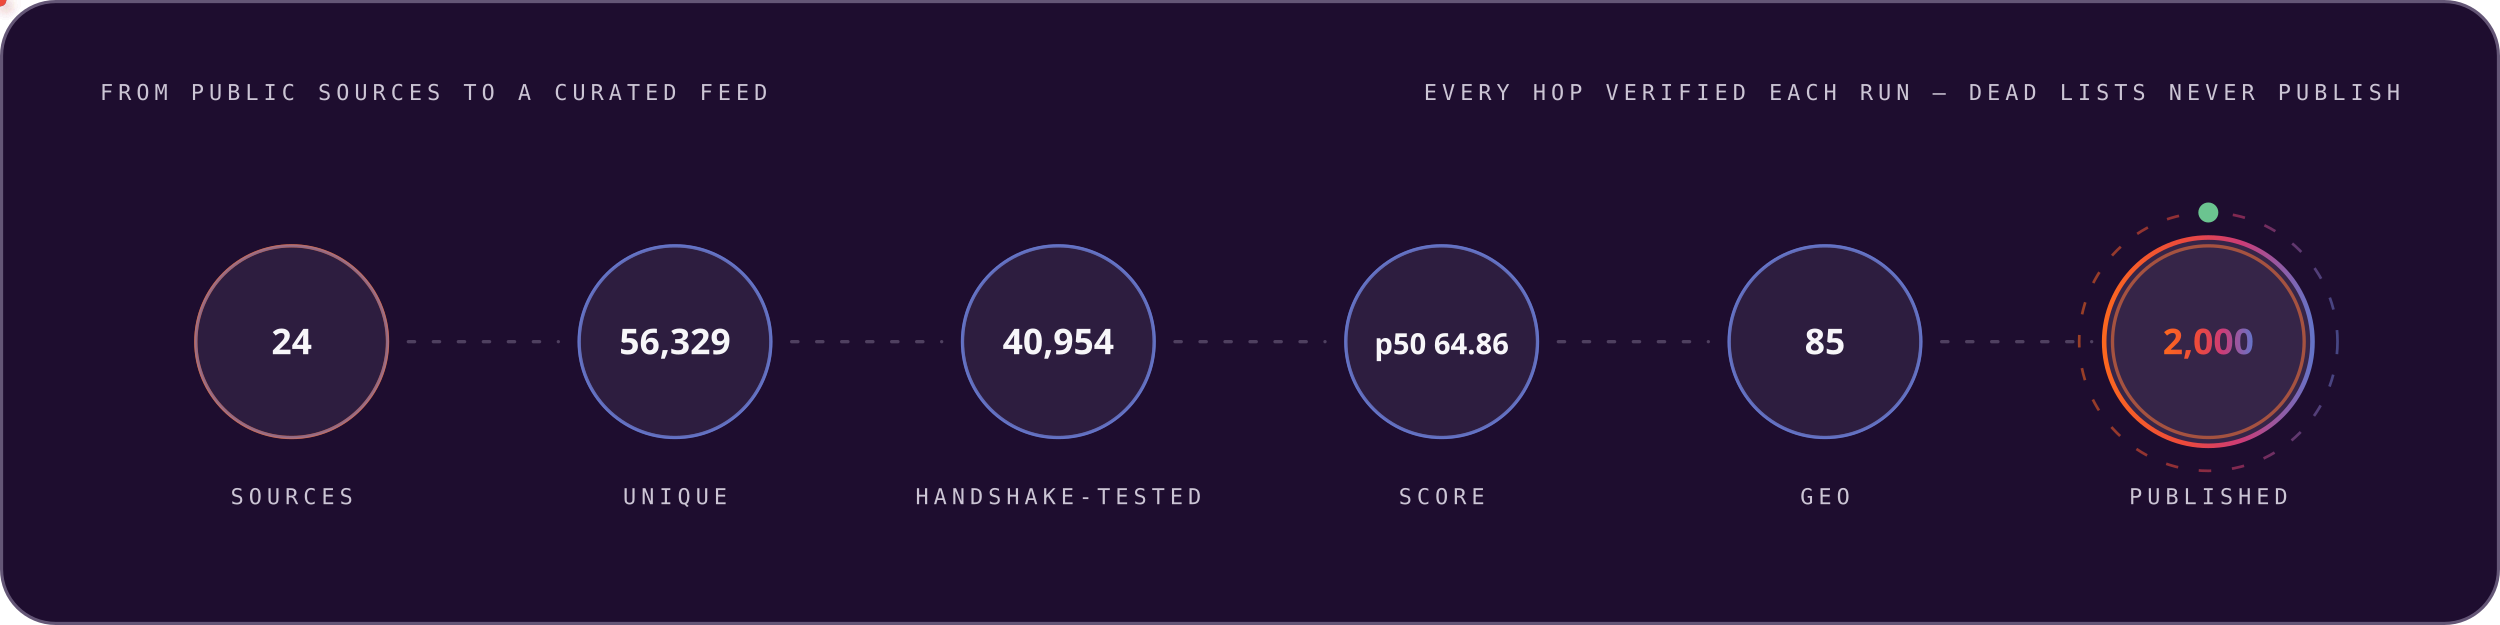
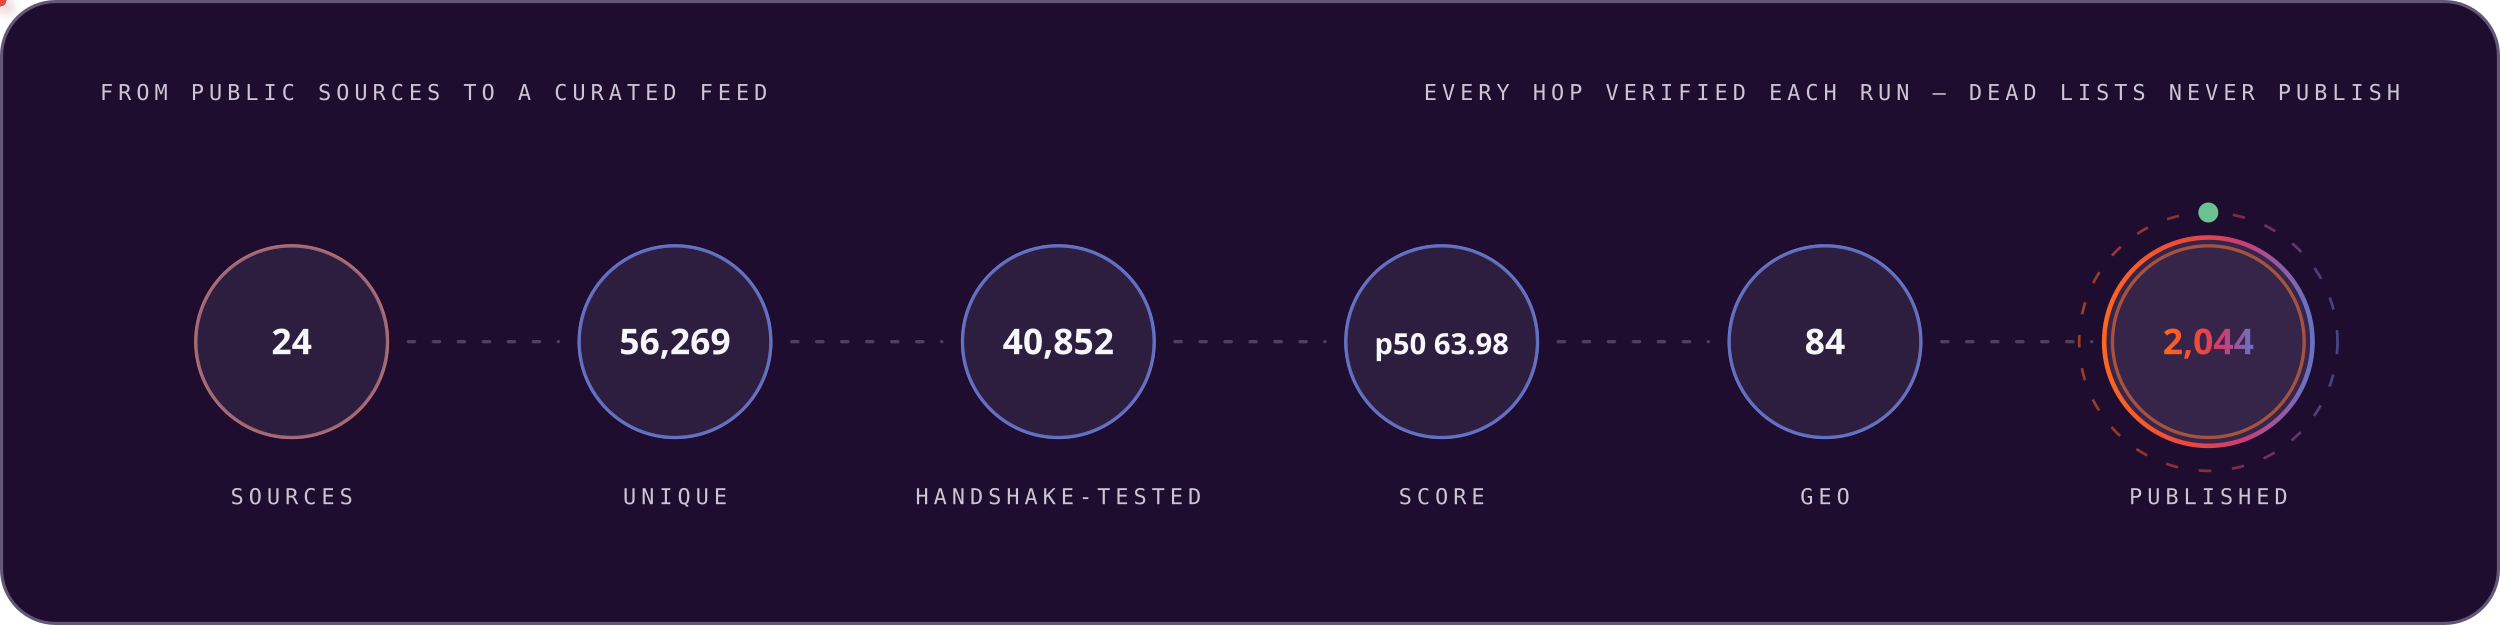
<svg xmlns="http://www.w3.org/2000/svg" width="1200" height="300" viewBox="0 0 1200 300" role="img" font-family="'Space Grotesk','Segoe UI',system-ui,-apple-system,sans-serif">
  <style>
.r{animation:rise .8s cubic-bezier(.2,.7,.2,1) both}
.d1{animation-delay:.08s}.d2{animation-delay:.16s}.d3{animation-delay:.24s}
.d4{animation-delay:.32s}.d5{animation-delay:.4s}.d6{animation-delay:.48s}
.d7{animation-delay:.56s}.d8{animation-delay:.64s}.d9{animation-delay:.74s}
.d10{animation-delay:.9s}.d11{animation-delay:1.05s}.d12{animation-delay:1.2s}
@keyframes rise{from{opacity:0;transform:translateY(12px)}to{opacity:1;transform:none}}
.gw{transform-box:fill-box;transform-origin:left center;animation:grow 1s cubic-bezier(.2,.7,.2,1) both}
@keyframes grow{from{transform:scaleX(0)}to{transform:scaleX(1)}}
.mh{animation:march 20s linear infinite}
@keyframes march{to{stroke-dashoffset:-400}}
.bt{transform-box:fill-box;transform-origin:center;animation:beat 2.8s ease-in-out infinite}
@keyframes beat{0%,84%,100%{transform:scale(1)}88%{transform:scale(1.05)}94%{transform:scale(1.01)}}
.pz{transform-box:fill-box;transform-origin:center;animation:ping 2.6s cubic-bezier(0,0,.2,1) infinite}
@keyframes ping{0%{transform:scale(.45);opacity:.85}75%,100%{transform:scale(2.5);opacity:0}}
.sp{animation:spin 12s linear infinite}
.sr{animation-duration:20s;animation-direction:reverse}
@keyframes spin{to{transform:rotate(360deg)}}
.sw{animation:sweep 7s cubic-bezier(.45,0,.25,1) infinite}
@keyframes sweep{0%,58%{transform:translateX(-660px) skewX(-16deg)}100%{transform:translateX(1380px) skewX(-16deg)}}
.dr{animation:drift 18s ease-in-out infinite alternate}
.da{animation-duration:26s;animation-delay:-9s}
.db{animation-duration:34s;animation-delay:-17s}
@keyframes drift{to{transform:translate(44px,-28px) scale(1.09)}}
.tk{animation:tw 3.4s ease-in-out infinite}
.ta{animation-delay:-1.1s}.tb{animation-delay:-2.3s}
@keyframes tw{0%,100%{opacity:.15}50%{opacity:1}}
.eq{transform-box:fill-box;transform-origin:center bottom;animation:eq 1.5s ease-in-out infinite}
.ea{animation-delay:-.38s}.eb{animation-delay:-.76s}.ec{animation-delay:-1.14s}
@keyframes eq{0%,100%{transform:scaleY(.3)}50%{transform:scaleY(1)}}
.cr{animation:caret 1.1s steps(2,jump-none) infinite}
@keyframes caret{50%{opacity:0}}
.dd{stroke-dasharray:100 100;animation:draw 1.15s cubic-bezier(.3,.6,.3,1) both}
@keyframes draw{from{stroke-dashoffset:100}to{stroke-dashoffset:0}}
.gq{animation:glowq 3.2s ease-in-out infinite}
@keyframes glowq{0%,100%{opacity:.35}50%{opacity:1}}
.wv{animation:wv 13s linear infinite}
.wb{animation-duration:19s;animation-direction:reverse}
.wc{animation-duration:27s}
@keyframes wv{to{transform:translateX(-170px)}}
@media (prefers-reduced-motion:reduce){*{animation:none!important}}
</style>
  <defs>
    <linearGradient id="bg-dark" x1="0" y1="0" x2="1" y2="0">
      <stop offset="0" stop-color="#FC671F" />
      <stop offset="0.38" stop-color="#ED4A3B" />
      <stop offset="0.66" stop-color="#CC3C77" />
      <stop offset="1" stop-color="#6574C9" />
    </linearGradient>
  </defs>
  <rect x="0.75" y="0.75" width="1198.5" height="298.5" rx="26" fill="#1E0D2F" stroke="#645676" stroke-width="1.5" />
  <text x="48" y="48" font-size="10.5" font-weight="500" font-family="'IBM Plex Mono',ui-monospace,'SFMono-Regular',Menlo,Consolas,monospace" letter-spacing="2.4" fill="#CCC5D5">FROM PUBLIC SOURCES TO A CURATED FEED</text>
  <text x="1152" y="48" font-size="10.5" font-weight="500" font-family="'IBM Plex Mono',ui-monospace,'SFMono-Regular',Menlo,Consolas,monospace" letter-spacing="2.4" text-anchor="end" fill="#CCC5D5">EVERY HOP VERIFIED EACH RUN — DEAD LISTS NEVER PUBLISH</text>
  <circle cx="140.0" cy="164" r="46" fill="none" stroke="#FC671F" stroke-width="1.6" class="pz" style="animation-delay:0.0s" />
  <g class="r d2">
    <circle cx="140.0" cy="164" r="46" fill="#4F3F62" fill-opacity="0.32" stroke="#6574C9" stroke-opacity="0.55" stroke-width="1.4" />
    <text x="140.0" y="170" font-size="17" font-weight="700" font-family="'Space Grotesk','Segoe UI',system-ui,-apple-system,sans-serif" text-anchor="middle" fill="#F7F6F9">24</text>
    <text x="140.0" y="242" font-size="10.5" font-weight="500" font-family="'IBM Plex Mono',ui-monospace,'SFMono-Regular',Menlo,Consolas,monospace" letter-spacing="2.4" text-anchor="middle" fill="#CCC5D5">SOURCES</text>
  </g>
  <line x1="196.0" y1="164" x2="268.0" y2="164" stroke="#645676" stroke-opacity="0.7" stroke-width="1.6" stroke-linecap="round" stroke-dasharray="3 9" class="mh" />
  <defs>
-     <filter id="pg878" x="-150%" y="-150%" width="400%" height="400%">
+     <filter id="pg9526" x="-150%" y="-150%" width="400%" height="400%">
      <feGaussianBlur stdDeviation="3.2" result="b" />
      <feMerge>
        <feMergeNode in="b" />
        <feMergeNode in="SourceGraphic" />
      </feMerge>
    </filter>
  </defs>
-   <circle r="3" fill="#6574C9" filter="url(#pg878)">
+   <circle r="3" fill="#6574C9" filter="url(#pg9526)">
    <animateMotion dur="1.7s" begin="0.3s" repeatCount="indefinite" path="M 196.0 164 H 268.0" />
    <animate attributeName="opacity" values="0;1;1;0" keyTimes="0;.08;.92;1" dur="1.7s" begin="0.3s" repeatCount="indefinite" />
  </circle>
  <circle cx="324.0" cy="164" r="46" fill="none" stroke="#6574C9" stroke-width="1.6" class="pz" style="animation-delay:0.35s" />
  <g class="r d3">
    <circle cx="324.0" cy="164" r="46" fill="#4F3F62" fill-opacity="0.32" stroke="#6574C9" stroke-opacity="0.55" stroke-width="1.4" />
-     <text x="324.0" y="170" font-size="17" font-weight="700" font-family="'Space Grotesk','Segoe UI',system-ui,-apple-system,sans-serif" text-anchor="middle" fill="#F7F6F9">56,329</text>
+     <text x="324.0" y="170" font-size="17" font-weight="700" font-family="'Space Grotesk','Segoe UI',system-ui,-apple-system,sans-serif" text-anchor="middle" fill="#F7F6F9">56,269</text>
    <text x="324.0" y="242" font-size="10.5" font-weight="500" font-family="'IBM Plex Mono',ui-monospace,'SFMono-Regular',Menlo,Consolas,monospace" letter-spacing="2.4" text-anchor="middle" fill="#CCC5D5">UNIQUE</text>
  </g>
  <line x1="380.0" y1="164" x2="452.0" y2="164" stroke="#645676" stroke-opacity="0.7" stroke-width="1.6" stroke-linecap="round" stroke-dasharray="3 9" class="mh" />
  <defs>
-     <filter id="pg2764" x="-150%" y="-150%" width="400%" height="400%">
+     <filter id="pg1477" x="-150%" y="-150%" width="400%" height="400%">
      <feGaussianBlur stdDeviation="3.2" result="b" />
      <feMerge>
        <feMergeNode in="b" />
        <feMergeNode in="SourceGraphic" />
      </feMerge>
    </filter>
  </defs>
-   <circle r="3" fill="#ED4A3B" filter="url(#pg2764)">
+   <circle r="3" fill="#ED4A3B" filter="url(#pg1477)">
    <animateMotion dur="1.7s" begin="0.6s" repeatCount="indefinite" path="M 380.0 164 H 452.0" />
    <animate attributeName="opacity" values="0;1;1;0" keyTimes="0;.08;.92;1" dur="1.7s" begin="0.6s" repeatCount="indefinite" />
  </circle>
  <circle cx="508.0" cy="164" r="46" fill="none" stroke="#6574C9" stroke-width="1.6" class="pz" style="animation-delay:0.7s" />
  <g class="r d4">
    <circle cx="508.0" cy="164" r="46" fill="#4F3F62" fill-opacity="0.32" stroke="#6574C9" stroke-opacity="0.55" stroke-width="1.4" />
-     <text x="508.0" y="170" font-size="17" font-weight="700" font-family="'Space Grotesk','Segoe UI',system-ui,-apple-system,sans-serif" text-anchor="middle" fill="#F7F6F9">40,954</text>
+     <text x="508.0" y="170" font-size="17" font-weight="700" font-family="'Space Grotesk','Segoe UI',system-ui,-apple-system,sans-serif" text-anchor="middle" fill="#F7F6F9">40,852</text>
    <text x="508.0" y="242" font-size="10.5" font-weight="500" font-family="'IBM Plex Mono',ui-monospace,'SFMono-Regular',Menlo,Consolas,monospace" letter-spacing="2.4" text-anchor="middle" fill="#CCC5D5">HANDSHAKE-TESTED</text>
  </g>
  <line x1="564.0" y1="164" x2="636.0" y2="164" stroke="#645676" stroke-opacity="0.7" stroke-width="1.6" stroke-linecap="round" stroke-dasharray="3 9" class="mh" />
  <defs>
-     <filter id="pg2764" x="-150%" y="-150%" width="400%" height="400%">
+     <filter id="pg1477" x="-150%" y="-150%" width="400%" height="400%">
      <feGaussianBlur stdDeviation="3.2" result="b" />
      <feMerge>
        <feMergeNode in="b" />
        <feMergeNode in="SourceGraphic" />
      </feMerge>
    </filter>
  </defs>
-   <circle r="3" fill="#FC671F" filter="url(#pg2764)">
+   <circle r="3" fill="#FC671F" filter="url(#pg1477)">
    <animateMotion dur="1.7s" begin="0.9s" repeatCount="indefinite" path="M 564.0 164 H 636.0" />
    <animate attributeName="opacity" values="0;1;1;0" keyTimes="0;.08;.92;1" dur="1.7s" begin="0.9s" repeatCount="indefinite" />
  </circle>
  <circle cx="692.0" cy="164" r="46" fill="none" stroke="#6574C9" stroke-width="1.6" class="pz" style="animation-delay:1.05s" />
  <g class="r d5">
    <circle cx="692.0" cy="164" r="46" fill="#4F3F62" fill-opacity="0.32" stroke="#6574C9" stroke-opacity="0.55" stroke-width="1.4" />
-     <text x="692.0" y="170" font-size="14" font-weight="700" font-family="'Space Grotesk','Segoe UI',system-ui,-apple-system,sans-serif" text-anchor="middle" fill="#F7F6F9">p50 64.86</text>
+     <text x="692.0" y="170" font-size="14" font-weight="700" font-family="'Space Grotesk','Segoe UI',system-ui,-apple-system,sans-serif" text-anchor="middle" fill="#F7F6F9">p50 63.98</text>
    <text x="692.0" y="242" font-size="10.5" font-weight="500" font-family="'IBM Plex Mono',ui-monospace,'SFMono-Regular',Menlo,Consolas,monospace" letter-spacing="2.4" text-anchor="middle" fill="#CCC5D5">SCORE</text>
  </g>
  <line x1="748.0" y1="164" x2="820.0" y2="164" stroke="#645676" stroke-opacity="0.7" stroke-width="1.6" stroke-linecap="round" stroke-dasharray="3 9" class="mh" />
  <defs>
-     <filter id="pg2764" x="-150%" y="-150%" width="400%" height="400%">
+     <filter id="pg1477" x="-150%" y="-150%" width="400%" height="400%">
      <feGaussianBlur stdDeviation="3.2" result="b" />
      <feMerge>
        <feMergeNode in="b" />
        <feMergeNode in="SourceGraphic" />
      </feMerge>
    </filter>
  </defs>
-   <circle r="3" fill="#6574C9" filter="url(#pg2764)">
+   <circle r="3" fill="#6574C9" filter="url(#pg1477)">
    <animateMotion dur="1.7s" begin="1.2s" repeatCount="indefinite" path="M 748.0 164 H 820.0" />
    <animate attributeName="opacity" values="0;1;1;0" keyTimes="0;.08;.92;1" dur="1.7s" begin="1.2s" repeatCount="indefinite" />
  </circle>
  <circle cx="876.0" cy="164" r="46" fill="none" stroke="#6574C9" stroke-width="1.6" class="pz" style="animation-delay:1.4s" />
  <g class="r d6">
    <circle cx="876.0" cy="164" r="46" fill="#4F3F62" fill-opacity="0.32" stroke="#6574C9" stroke-opacity="0.55" stroke-width="1.4" />
-     <text x="876.0" y="170" font-size="17" font-weight="700" font-family="'Space Grotesk','Segoe UI',system-ui,-apple-system,sans-serif" text-anchor="middle" fill="#F7F6F9">85</text>
+     <text x="876.0" y="170" font-size="17" font-weight="700" font-family="'Space Grotesk','Segoe UI',system-ui,-apple-system,sans-serif" text-anchor="middle" fill="#F7F6F9">84</text>
    <text x="876.0" y="242" font-size="10.5" font-weight="500" font-family="'IBM Plex Mono',ui-monospace,'SFMono-Regular',Menlo,Consolas,monospace" letter-spacing="2.4" text-anchor="middle" fill="#CCC5D5">GEO</text>
  </g>
  <line x1="932.0" y1="164" x2="1004.0" y2="164" stroke="#645676" stroke-opacity="0.7" stroke-width="1.6" stroke-linecap="round" stroke-dasharray="3 9" class="mh" />
  <defs>
-     <filter id="pg2764" x="-150%" y="-150%" width="400%" height="400%">
+     <filter id="pg1477" x="-150%" y="-150%" width="400%" height="400%">
      <feGaussianBlur stdDeviation="3.2" result="b" />
      <feMerge>
        <feMergeNode in="b" />
        <feMergeNode in="SourceGraphic" />
      </feMerge>
    </filter>
  </defs>
-   <circle r="3" fill="#ED4A3B" filter="url(#pg2764)">
+   <circle r="3" fill="#ED4A3B" filter="url(#pg1477)">
    <animateMotion dur="1.7s" begin="1.5s" repeatCount="indefinite" path="M 932.0 164 H 1004.0" />
    <animate attributeName="opacity" values="0;1;1;0" keyTimes="0;.08;.92;1" dur="1.7s" begin="1.5s" repeatCount="indefinite" />
  </circle>
  <circle cx="1060.0" cy="164" r="46" fill="none" stroke="#FC671F" stroke-width="1.6" class="pz" style="animation-delay:1.75s" />
  <g class="r d7">
    <circle cx="1060.0" cy="164" r="50" fill="#4F3F62" fill-opacity="0.5" stroke="url(#bg-dark)" stroke-opacity="1" stroke-width="2.2" />
-     <text x="1060.0" y="170" font-size="17" font-weight="700" font-family="'Space Grotesk','Segoe UI',system-ui,-apple-system,sans-serif" text-anchor="middle" fill="url(#bg-dark)">2,000</text>
+     <text x="1060.0" y="170" font-size="17" font-weight="700" font-family="'Space Grotesk','Segoe UI',system-ui,-apple-system,sans-serif" text-anchor="middle" fill="url(#bg-dark)">2,044</text>
    <text x="1060.0" y="242" font-size="10.5" font-weight="500" font-family="'IBM Plex Mono',ui-monospace,'SFMono-Regular',Menlo,Consolas,monospace" letter-spacing="2.4" text-anchor="middle" fill="#CCC5D5">PUBLISHED</text>
  </g>
  <circle cx="1060.0" cy="164" r="62" fill="none" stroke="url(#bg-dark)" stroke-opacity=".55" stroke-width="1.3" stroke-dasharray="6 10" class="sp" style="transform-origin:1060.0px 164px" />
  <circle cx="1060.0" cy="102" r="4" fill="none" stroke="#6BC490" stroke-width="1.6" class="pz" />
  <circle cx="1060.0" cy="102" r="4" fill="#6BC490" />
</svg>
